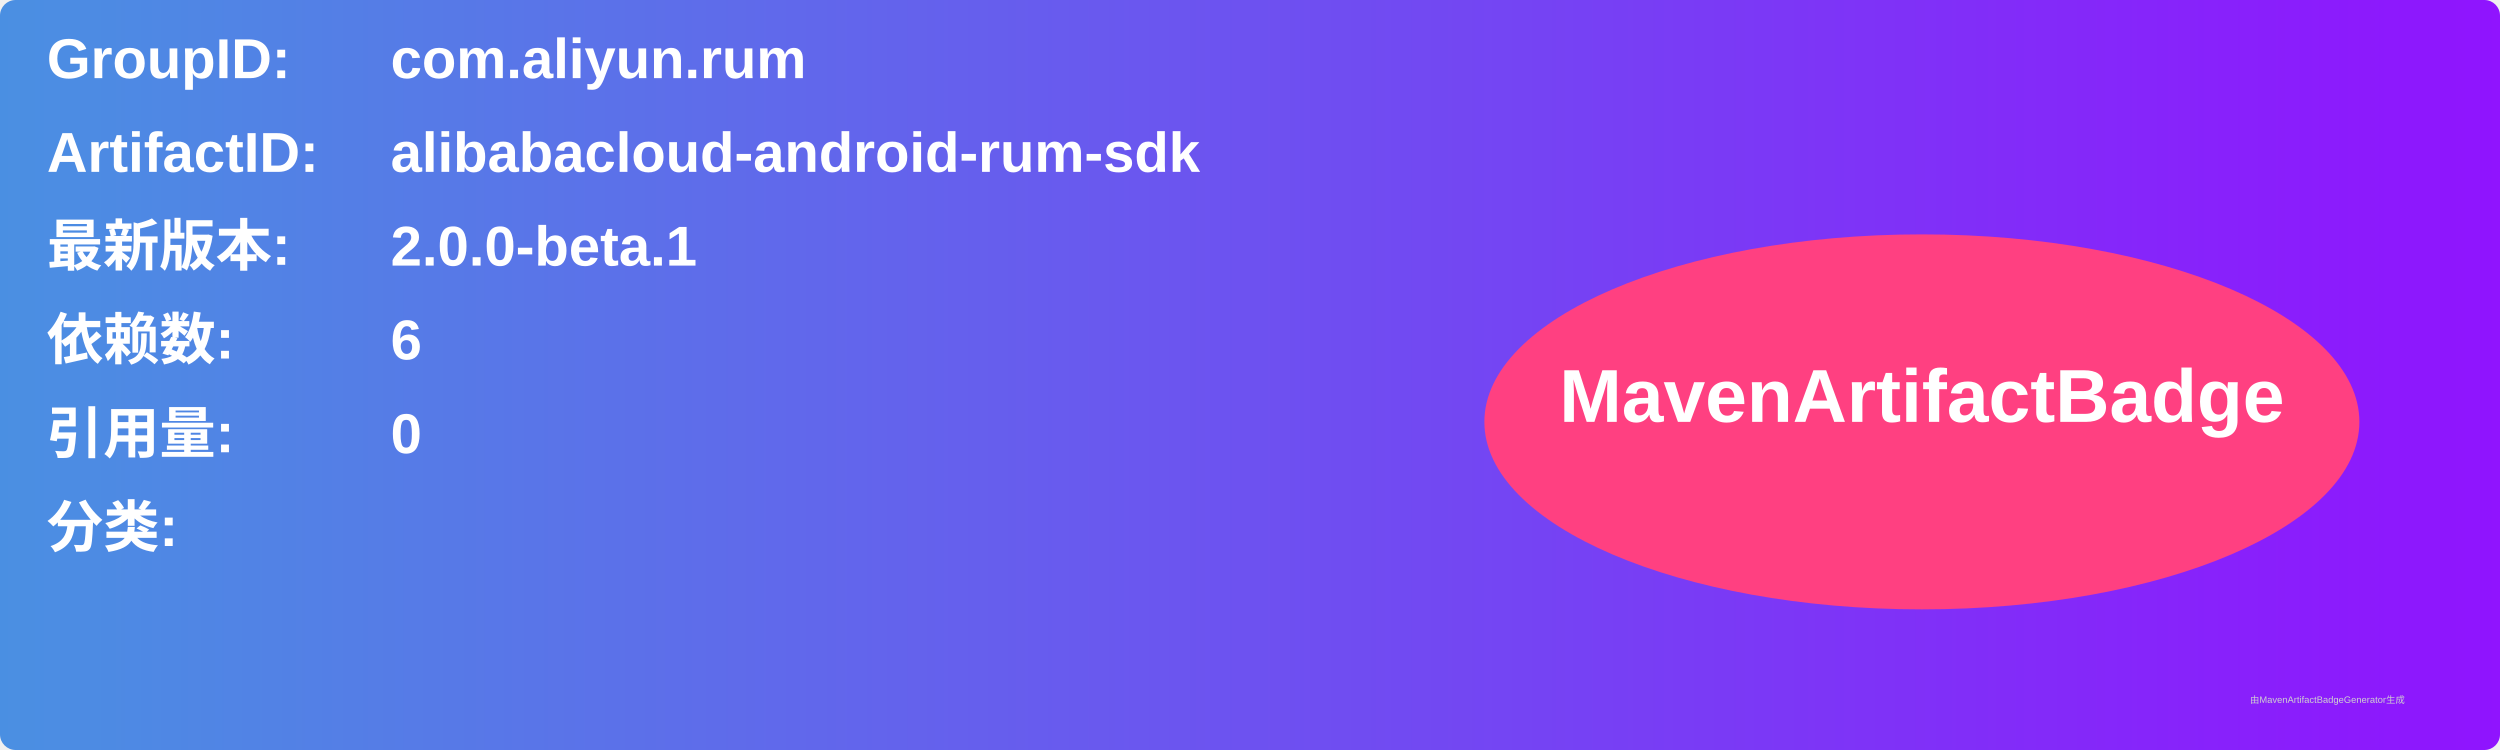
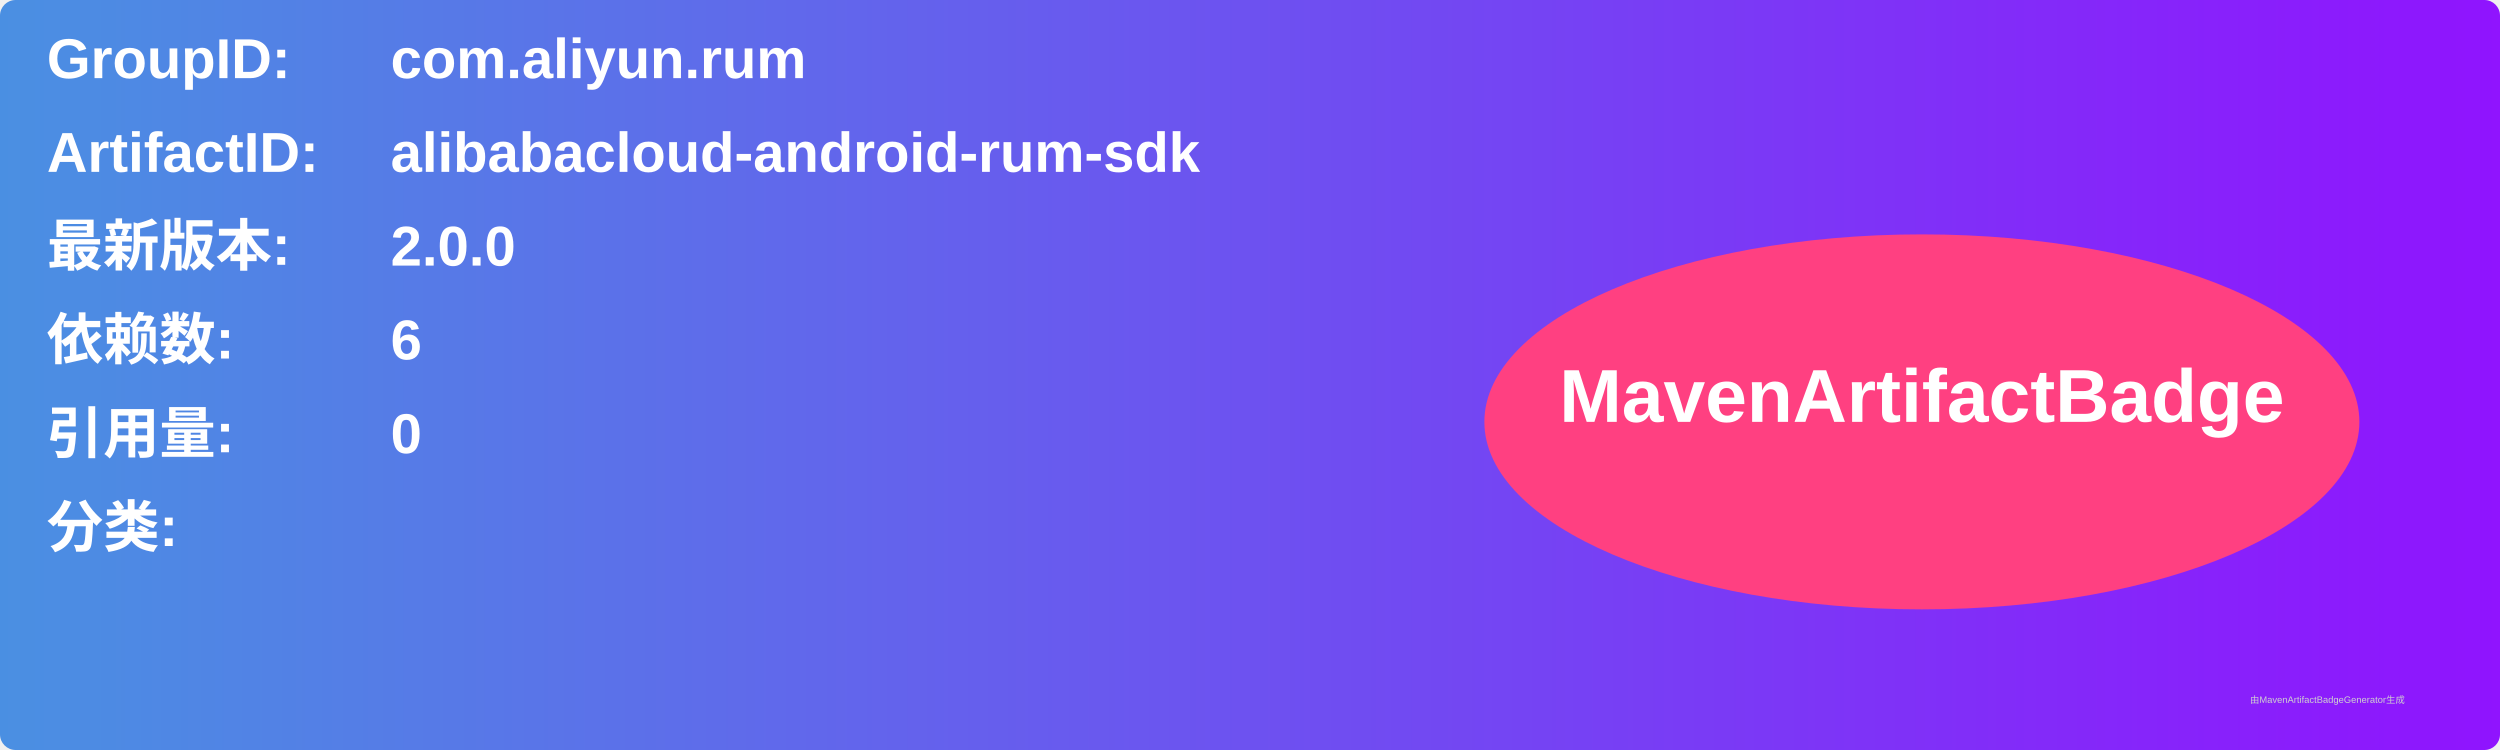
<svg xmlns="http://www.w3.org/2000/svg" width="800" height="240" viewBox="0 0 800 240">
  <linearGradient id="grad" x1="0%" y1="0%" x2="100%" y2="0%">
    <stop offset="0%" stop-color="#4a90e2" />
    <stop offset="100%" stop-color="#9013fe" />
  </linearGradient>
  <rect width="100%" height="100%" rx="5" ry="5" fill="url(#grad)" />
  <g transform="translate(15, 15)">
    <text x="0" y="10" font-family="Arial" font-size="18" fill="white" font-weight="bold" width="260">GroupID:</text>
    <text x="110" y="10" font-family="Arial" font-size="18" fill="white" font-weight="bold" width="460">com.aliyun.rum</text>
    <text x="0" y="40" font-family="Arial" font-size="18" fill="white" font-weight="bold" width="260">ArtifactID:</text>
    <text x="110" y="40" font-family="Arial" font-size="18" fill="white" font-weight="bold" width="460">alibabacloud-android-rum-sdk</text>
    <text x="0" y="70" font-family="Arial" font-size="18" fill="white" font-weight="bold">最新版本:</text>
    <text x="110" y="70" font-family="Arial" font-size="18" fill="white" font-weight="bold">
-       <tspan font-weight="bold">2.0.0-beta.1</tspan>
+       <tspan font-weight="bold">2.0.0</tspan>
    </text>
    <text x="0" y="100" font-family="Arial" font-size="18" fill="white" font-weight="bold">依赖数: </text>
    <text x="110" y="100" font-family="Arial" font-size="18" fill="white">
      <tspan font-weight="bold">6</tspan>
    </text>
    <text x="0" y="130" font-family="Arial" font-size="18" fill="white" font-weight="bold">引用量: </text>
    <text x="110" y="130" font-family="Arial" font-size="18" fill="white">
      <tspan font-weight="bold">0</tspan>
    </text>
    <text x="0" y="160" font-family="Arial" font-size="18" fill="white" font-weight="bold">分类:</text>
    <text x="10" y="190" font-family="Arial" font-size="10" fill="white">
      <tspan font-weight="bold" />
    </text>
    <ellipse cx="600" cy="120" rx="140" ry="60" fill="#ff4081" />
    <text x="600" y="120" text-anchor="middle" font-family="Arial" font-size="24" fill="white" font-weight="bold">MavenArtifactBadge</text>
  </g>
  <text x="720" y="225" font-family="Arial" font-size="3" fill="#d0d0d0">由MavenArtifactBadgeGenerator生成</text>
</svg>
